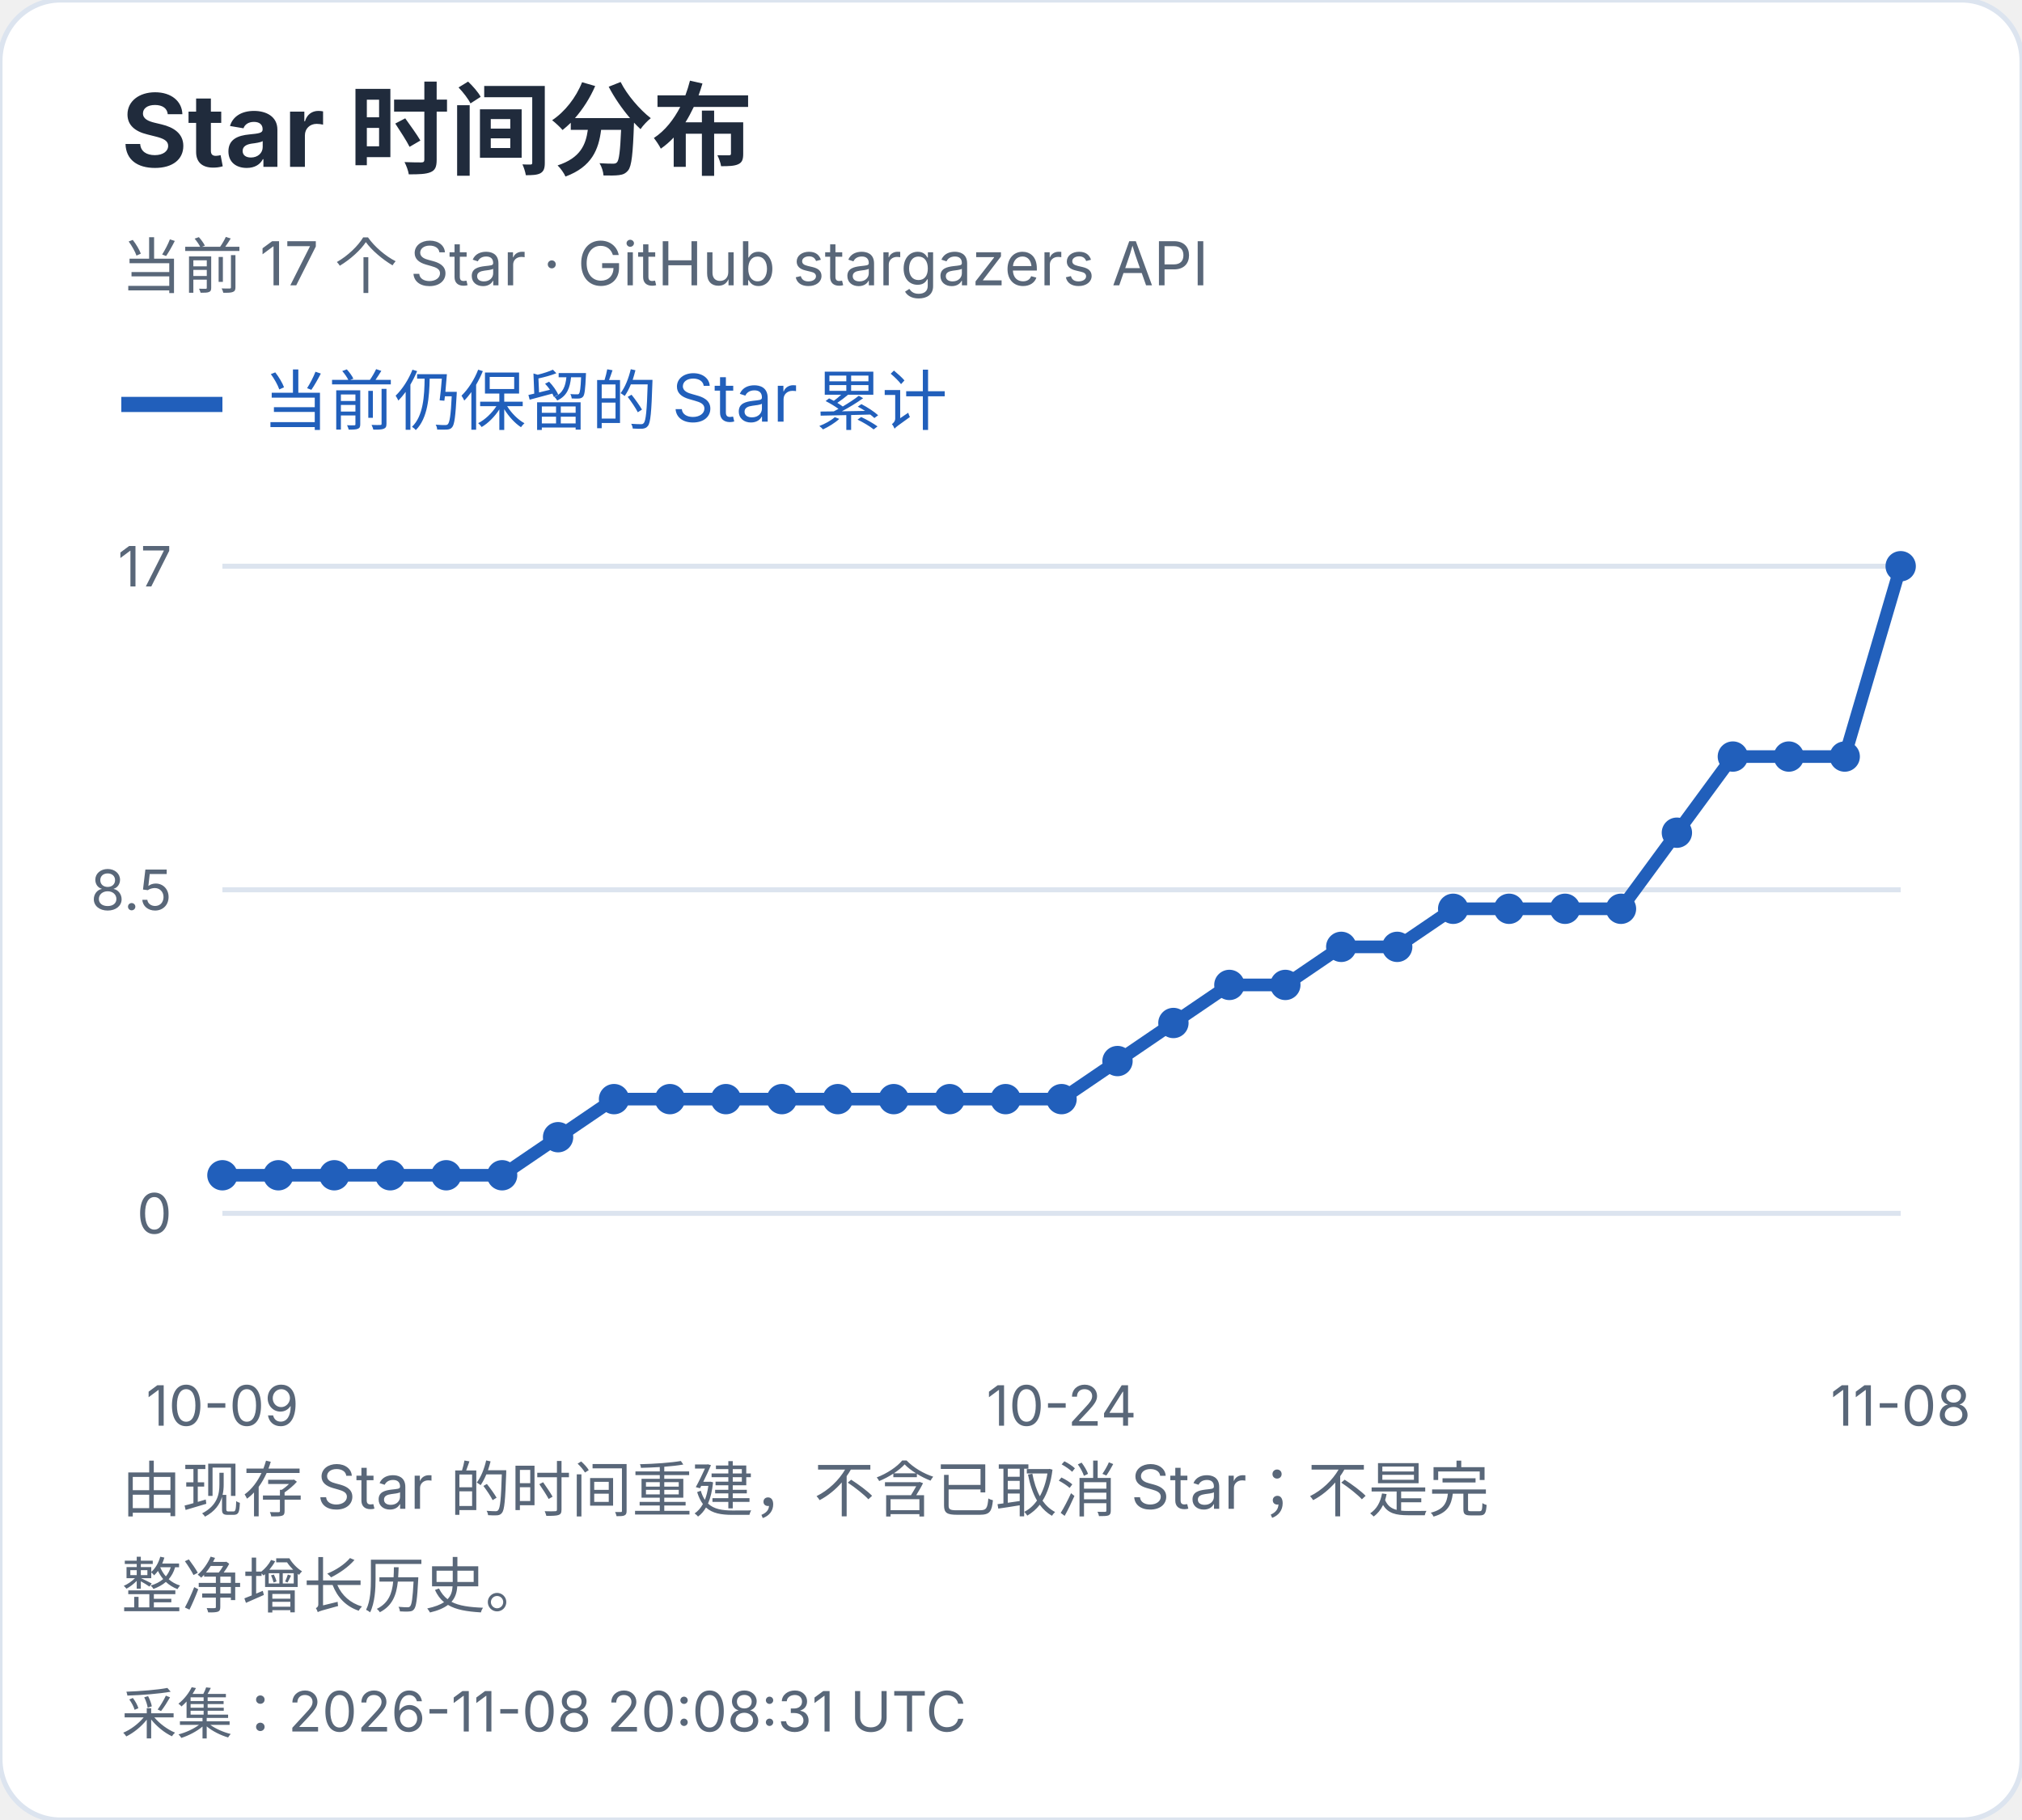
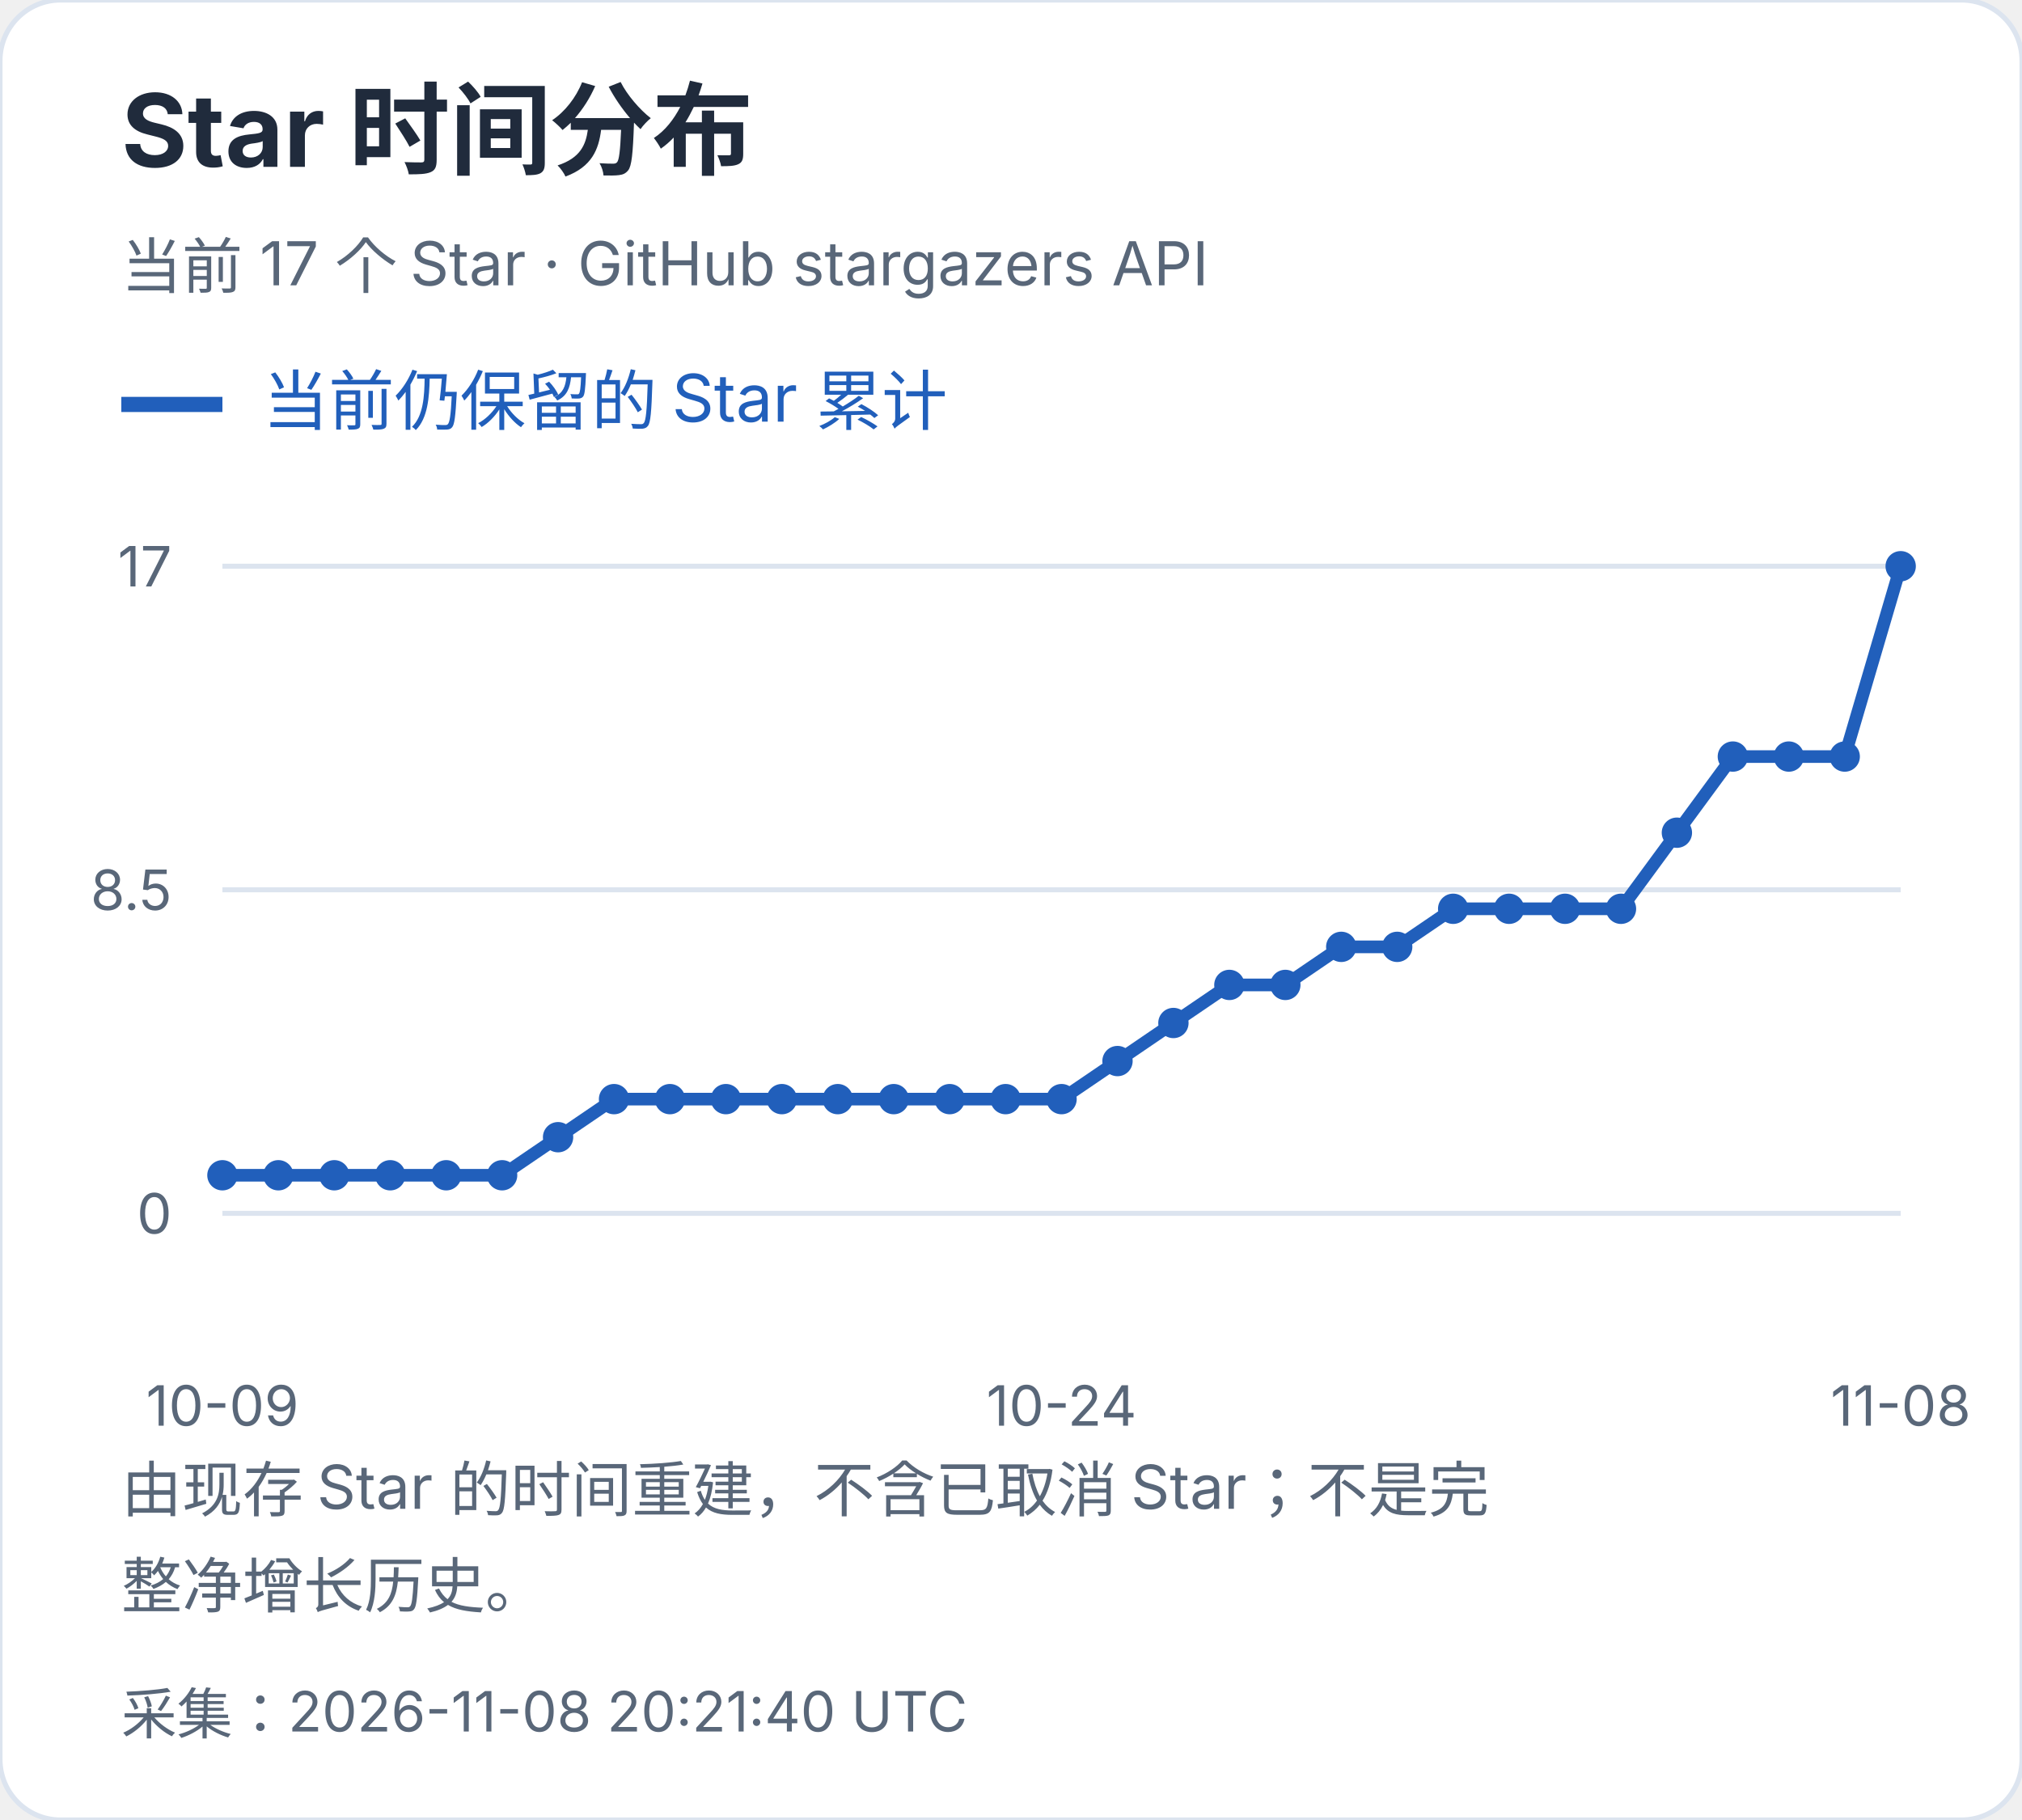
<svg xmlns="http://www.w3.org/2000/svg" width="400" height="360" viewBox="0 0 400 360" role="img" aria-label="Star 时间分布">
  <style>text{font-family:-apple-system,BlinkMacSystemFont,"Segoe UI","PingFang SC","Microsoft YaHei",sans-serif;font-variant-numeric:tabular-nums}</style>
  <rect width="400" height="360" rx="12" fill="white" stroke="#dce4ef" />
  <text x="24" y="33" font-size="20" fill="#202b3c" font-weight="650" text-anchor="start">Star 时间分布</text>
  <text x="24" y="57" font-size="12" fill="#596779" font-weight="400" text-anchor="start">当前 17 个 Star · GitHub stargazers API</text>
  <path d="M24 80h20" stroke="#215fbb" stroke-width="3" />
  <text x="52" y="84" font-size="13" fill="#215fbb" font-weight="400" text-anchor="start">当前仍保留的 Star 累计</text>
  <path d="M44 240.0H376" stroke="#dce4ef" />
  <text x="34" y="244.0" font-size="11" fill="#596779" font-weight="400" text-anchor="end">0</text>
  <path d="M44 176.0H376" stroke="#dce4ef" />
  <text x="34" y="180.0" font-size="11" fill="#596779" font-weight="400" text-anchor="end">8.5</text>
  <path d="M44 112.0H376" stroke="#dce4ef" />
  <text x="34" y="116.0" font-size="11" fill="#596779" font-weight="400" text-anchor="end">17</text>
  <circle cx="44.00" cy="232.47" r="3" fill="#215fbb" />
  <circle cx="55.07" cy="232.47" r="3" fill="#215fbb" />
  <circle cx="66.13" cy="232.47" r="3" fill="#215fbb" />
  <circle cx="77.20" cy="232.47" r="3" fill="#215fbb" />
  <circle cx="88.27" cy="232.47" r="3" fill="#215fbb" />
  <circle cx="99.33" cy="232.47" r="3" fill="#215fbb" />
  <circle cx="110.40" cy="224.94" r="3" fill="#215fbb" />
  <circle cx="121.47" cy="217.41" r="3" fill="#215fbb" />
  <circle cx="132.53" cy="217.41" r="3" fill="#215fbb" />
  <circle cx="143.60" cy="217.41" r="3" fill="#215fbb" />
  <circle cx="154.67" cy="217.41" r="3" fill="#215fbb" />
  <circle cx="165.73" cy="217.41" r="3" fill="#215fbb" />
  <circle cx="176.80" cy="217.41" r="3" fill="#215fbb" />
  <circle cx="187.87" cy="217.41" r="3" fill="#215fbb" />
  <circle cx="198.93" cy="217.41" r="3" fill="#215fbb" />
  <circle cx="210.00" cy="217.41" r="3" fill="#215fbb" />
  <circle cx="221.07" cy="209.88" r="3" fill="#215fbb" />
  <circle cx="232.13" cy="202.35" r="3" fill="#215fbb" />
  <circle cx="243.20" cy="194.82" r="3" fill="#215fbb" />
  <circle cx="254.27" cy="194.82" r="3" fill="#215fbb" />
  <circle cx="265.33" cy="187.29" r="3" fill="#215fbb" />
  <circle cx="276.40" cy="187.29" r="3" fill="#215fbb" />
  <circle cx="287.47" cy="179.76" r="3" fill="#215fbb" />
  <circle cx="298.53" cy="179.76" r="3" fill="#215fbb" />
  <circle cx="309.60" cy="179.76" r="3" fill="#215fbb" />
  <circle cx="320.67" cy="179.76" r="3" fill="#215fbb" />
  <circle cx="331.73" cy="164.71" r="3" fill="#215fbb" />
  <circle cx="342.80" cy="149.65" r="3" fill="#215fbb" />
  <circle cx="353.87" cy="149.65" r="3" fill="#215fbb" />
  <circle cx="364.93" cy="149.65" r="3" fill="#215fbb" />
  <circle cx="376.00" cy="112.00" r="3" fill="#215fbb" />
  <polyline points="44.00,232.47 55.07,232.47 66.13,232.47 77.20,232.47 88.27,232.47 99.33,232.47 110.40,224.94 121.47,217.41 132.53,217.41 143.60,217.41 154.67,217.41 165.73,217.41 176.80,217.41 187.87,217.41 198.93,217.41 210.00,217.41 221.07,209.88 232.13,202.35 243.20,194.82 254.27,194.82 265.33,187.29 276.40,187.29 287.47,179.76 298.53,179.76 309.60,179.76 320.67,179.76 331.73,164.71 342.80,149.65 353.87,149.65 364.93,149.65 376.00,112.00" fill="none" stroke="#215fbb" stroke-width="2.5" />
  <text x="44.0" y="282" font-size="11" fill="#596779" font-weight="400" text-anchor="middle">10-09</text>
  <text x="210.0" y="282" font-size="11" fill="#596779" font-weight="400" text-anchor="middle">10-24</text>
  <text x="376.0" y="282" font-size="11" fill="#596779" font-weight="400" text-anchor="middle">11-08</text>
  <text x="24" y="299" font-size="12" fill="#596779" font-weight="400" text-anchor="start">由现存 Star 的时间重建，不含已取消 Star；不是完</text>
  <text x="24" y="318" font-size="12" fill="#596779" font-weight="400" text-anchor="start">整净增长历史。</text>
-   <text x="24" y="343" font-size="11" fill="#596779" font-weight="400" text-anchor="start">采集：2026-11-08 20:08:31 UTC</text>
+   <text x="24" y="343" font-size="11" fill="#596779" font-weight="400" text-anchor="start">采集：2026-11-08 20:21:40 UTC</text>
</svg>
